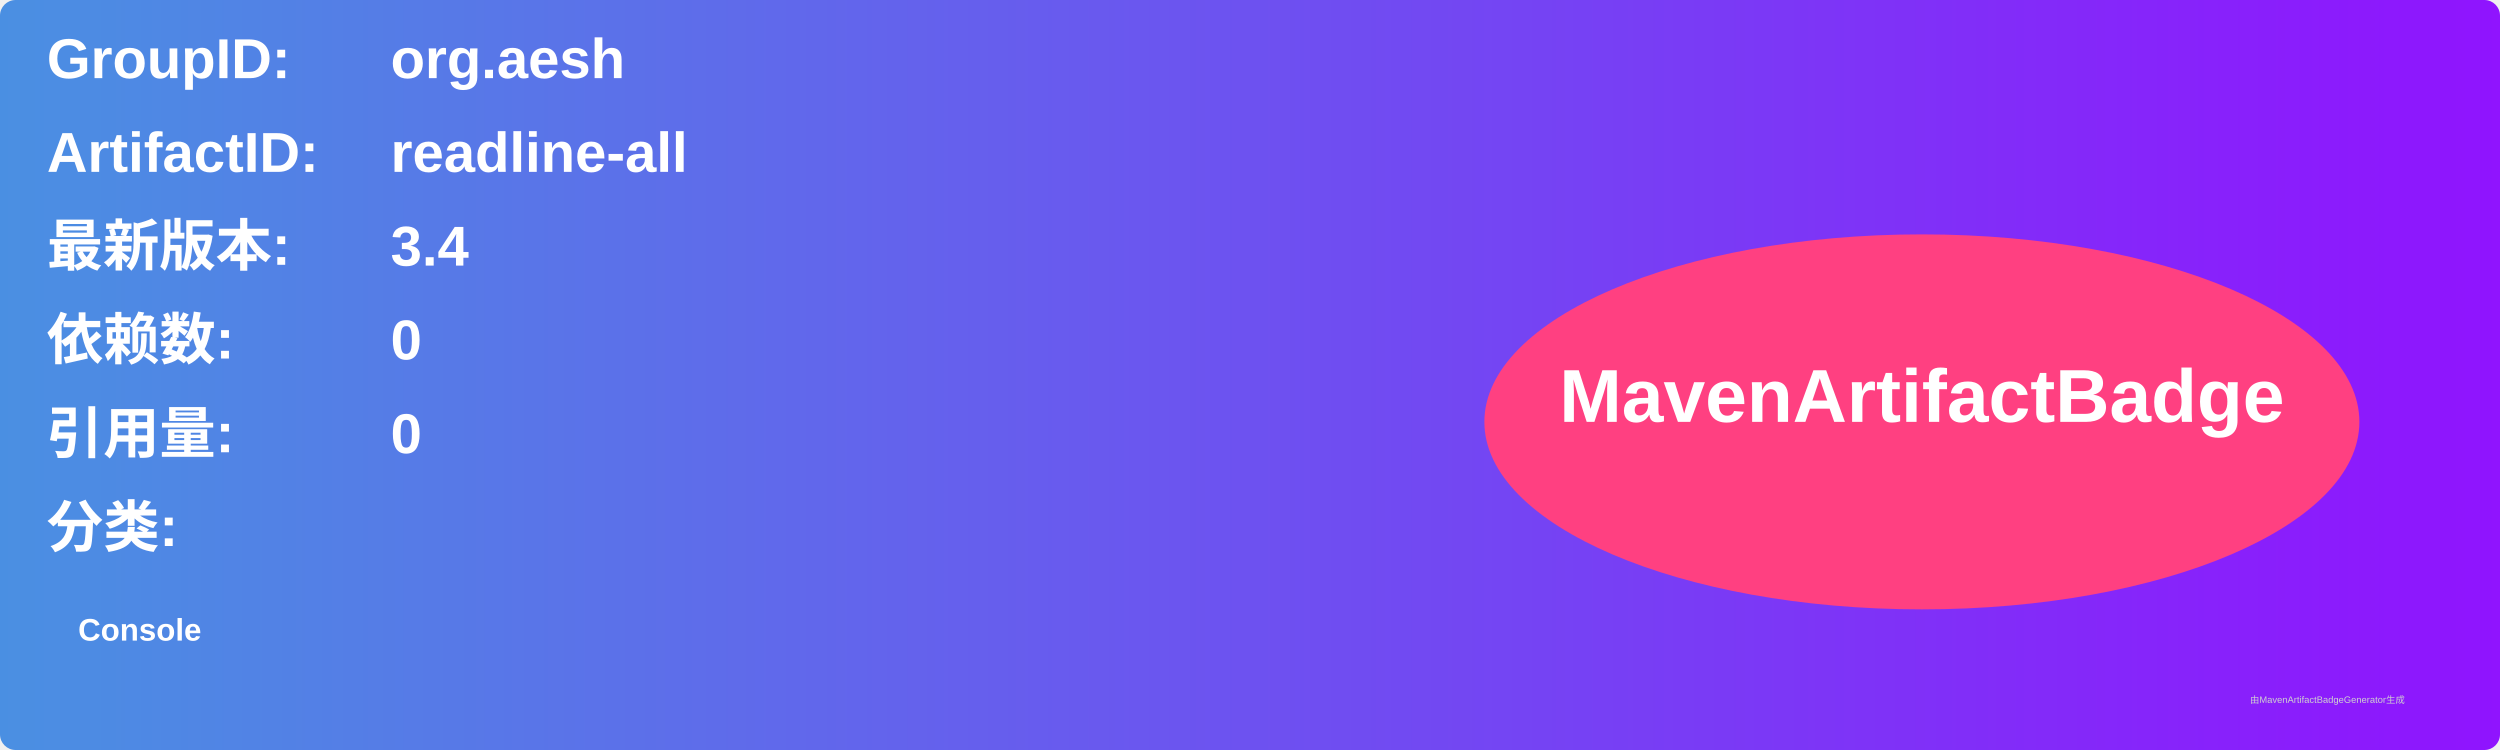
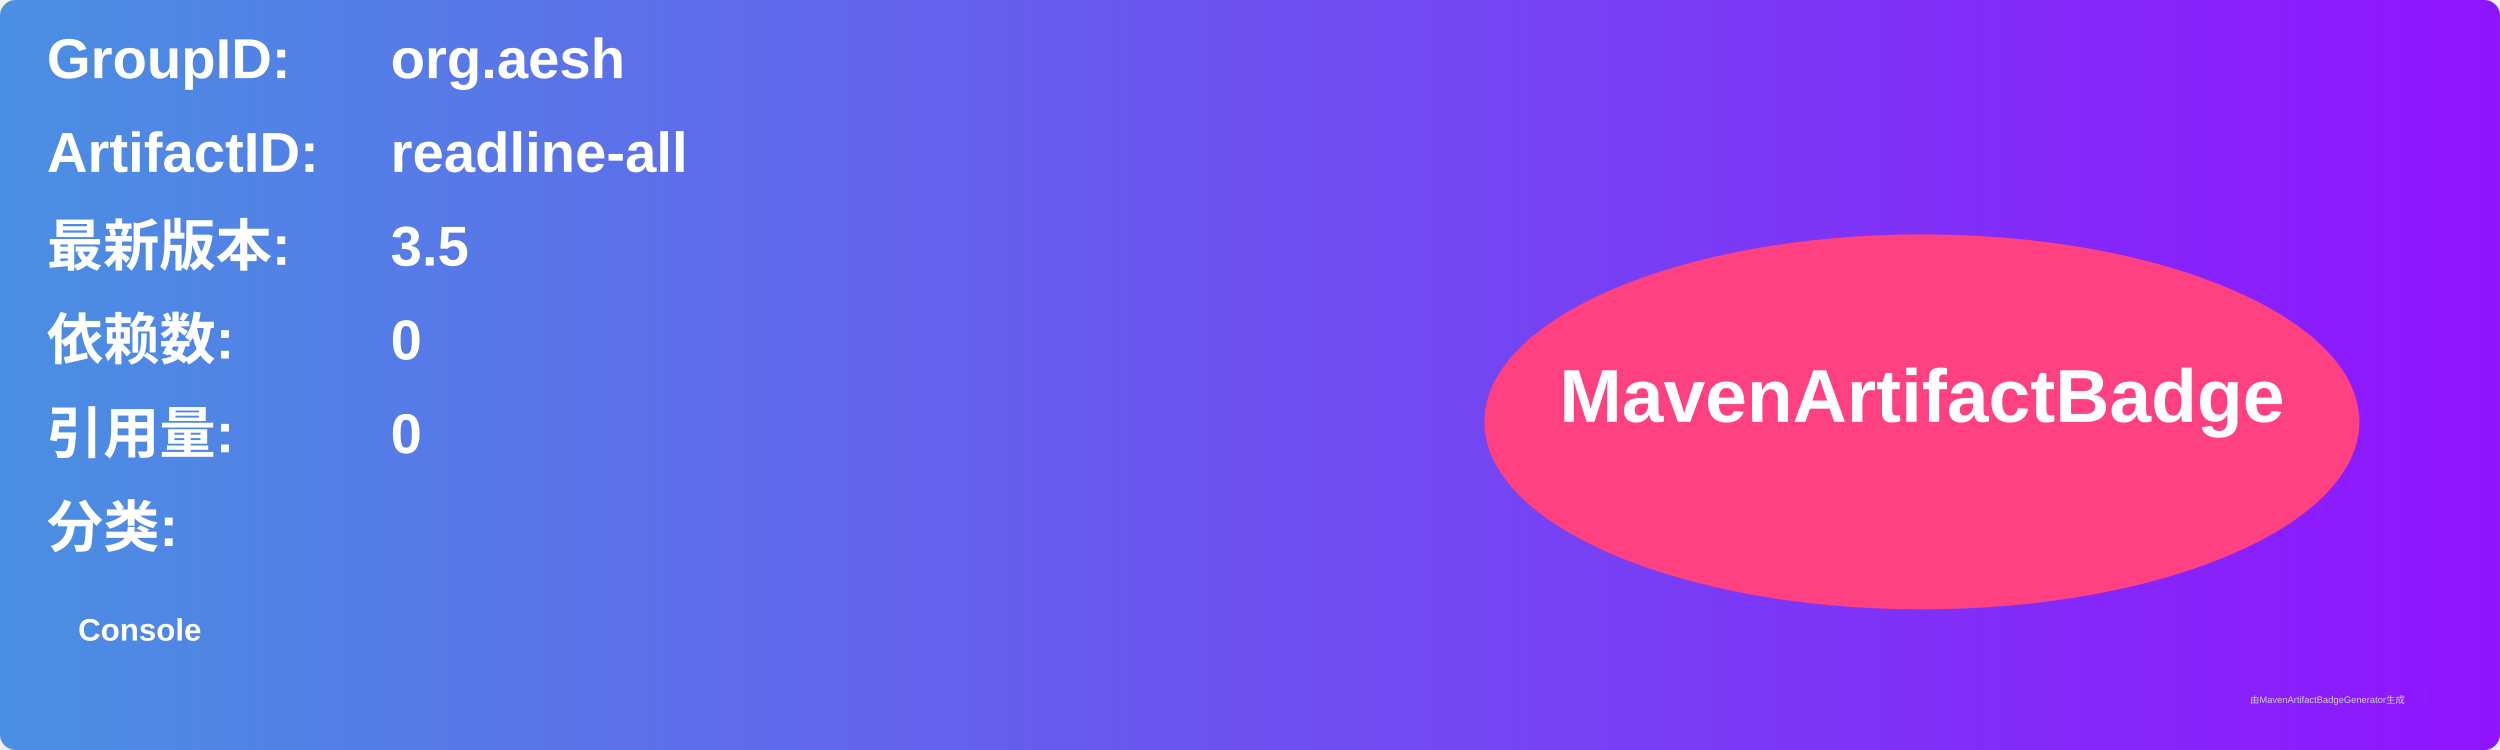
<svg xmlns="http://www.w3.org/2000/svg" width="800" height="240" viewBox="0 0 800 240">
  <linearGradient id="grad" x1="0%" y1="0%" x2="100%" y2="0%">
    <stop offset="0%" stop-color="#4a90e2" />
    <stop offset="100%" stop-color="#9013fe" />
  </linearGradient>
  <rect width="100%" height="100%" rx="5" ry="5" fill="url(#grad)" />
  <g transform="translate(15, 15)">
    <text x="0" y="10" font-family="Arial" font-size="18" fill="white" font-weight="bold" width="260">GroupID:</text>
    <text x="110" y="10" font-family="Arial" font-size="18" fill="white" font-weight="bold" width="460">org.aesh</text>
    <text x="0" y="40" font-family="Arial" font-size="18" fill="white" font-weight="bold" width="260">ArtifactID:</text>
    <text x="110" y="40" font-family="Arial" font-size="18" fill="white" font-weight="bold" width="460">readline-all</text>
    <text x="0" y="70" font-family="Arial" font-size="18" fill="white" font-weight="bold">最新版本:</text>
    <text x="110" y="70" font-family="Arial" font-size="18" fill="white" font-weight="bold">
-       <tspan font-weight="bold">3.4</tspan>
+       <tspan font-weight="bold">3.5</tspan>
    </text>
    <text x="0" y="100" font-family="Arial" font-size="18" fill="white" font-weight="bold">依赖数: </text>
    <text x="110" y="100" font-family="Arial" font-size="18" fill="white">
      <tspan font-weight="bold">0</tspan>
    </text>
    <text x="0" y="130" font-family="Arial" font-size="18" fill="white" font-weight="bold">引用量: </text>
    <text x="110" y="130" font-family="Arial" font-size="18" fill="white">
      <tspan font-weight="bold">0</tspan>
    </text>
    <text x="0" y="160" font-family="Arial" font-size="18" fill="white" font-weight="bold">分类:</text>
    <text x="10" y="190" font-family="Arial" font-size="10" fill="white">
      <tspan font-weight="bold">Console</tspan>
    </text>
    <ellipse cx="600" cy="120" rx="140" ry="60" fill="#ff4081" />
    <text x="600" y="120" text-anchor="middle" font-family="Arial" font-size="24" fill="white" font-weight="bold">MavenArtifactBadge</text>
  </g>
  <text x="720" y="225" font-family="Arial" font-size="3" fill="#d0d0d0">由MavenArtifactBadgeGenerator生成</text>
</svg>
